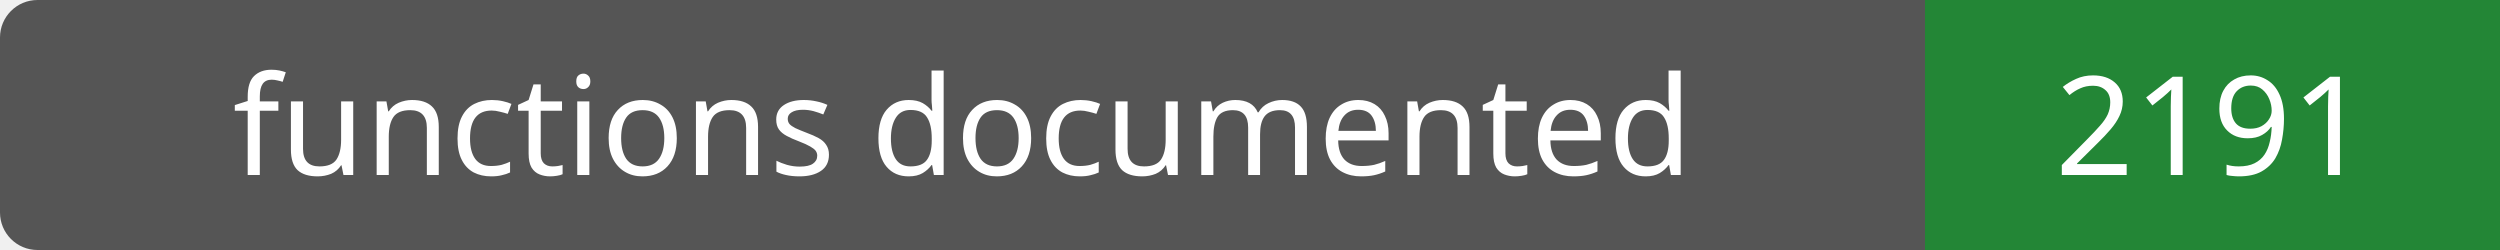
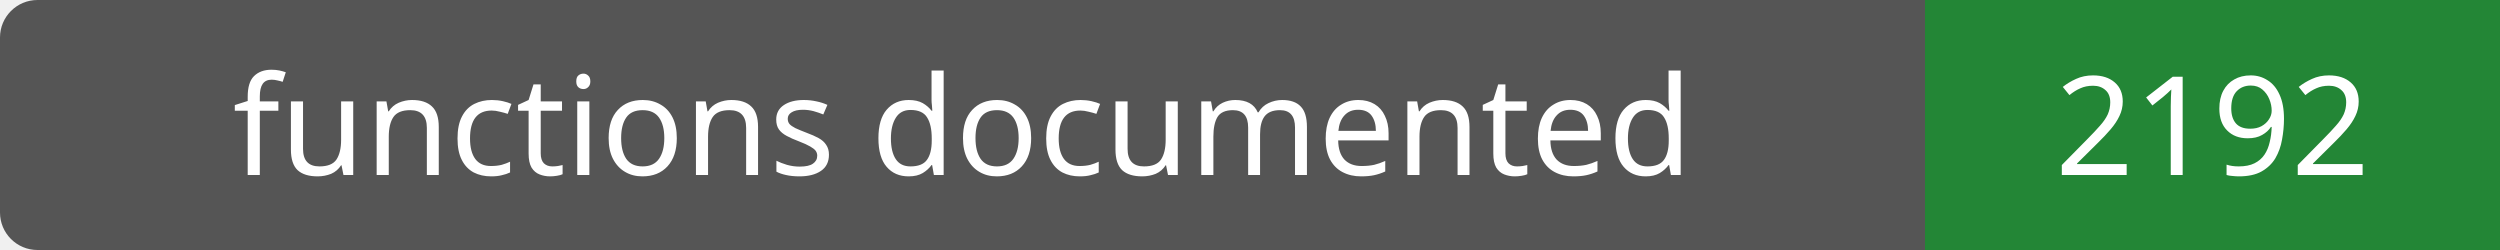
- <svg xmlns="http://www.w3.org/2000/svg" width="200" height="20" role="img" aria-label="functions documented: 2191">
+ <svg xmlns="http://www.w3.org/2000/svg" width="200" height="20" role="img" aria-label="functions documented: 2192">
  <rect width="200" height="20" rx="3" fill="#555" />
  <path fill="#238636" d="M154 0h46v20H154z" />
  <g fill="#fff" text-anchor="middle" font-family="Verdana,sans-serif" font-size="11">
    <text x="77.0" y="14">functions documented</text>
-     <text x="177.0" y="14">2191</text>
+     <text x="177.0" y="14">2192</text>
  </g>
</svg>
